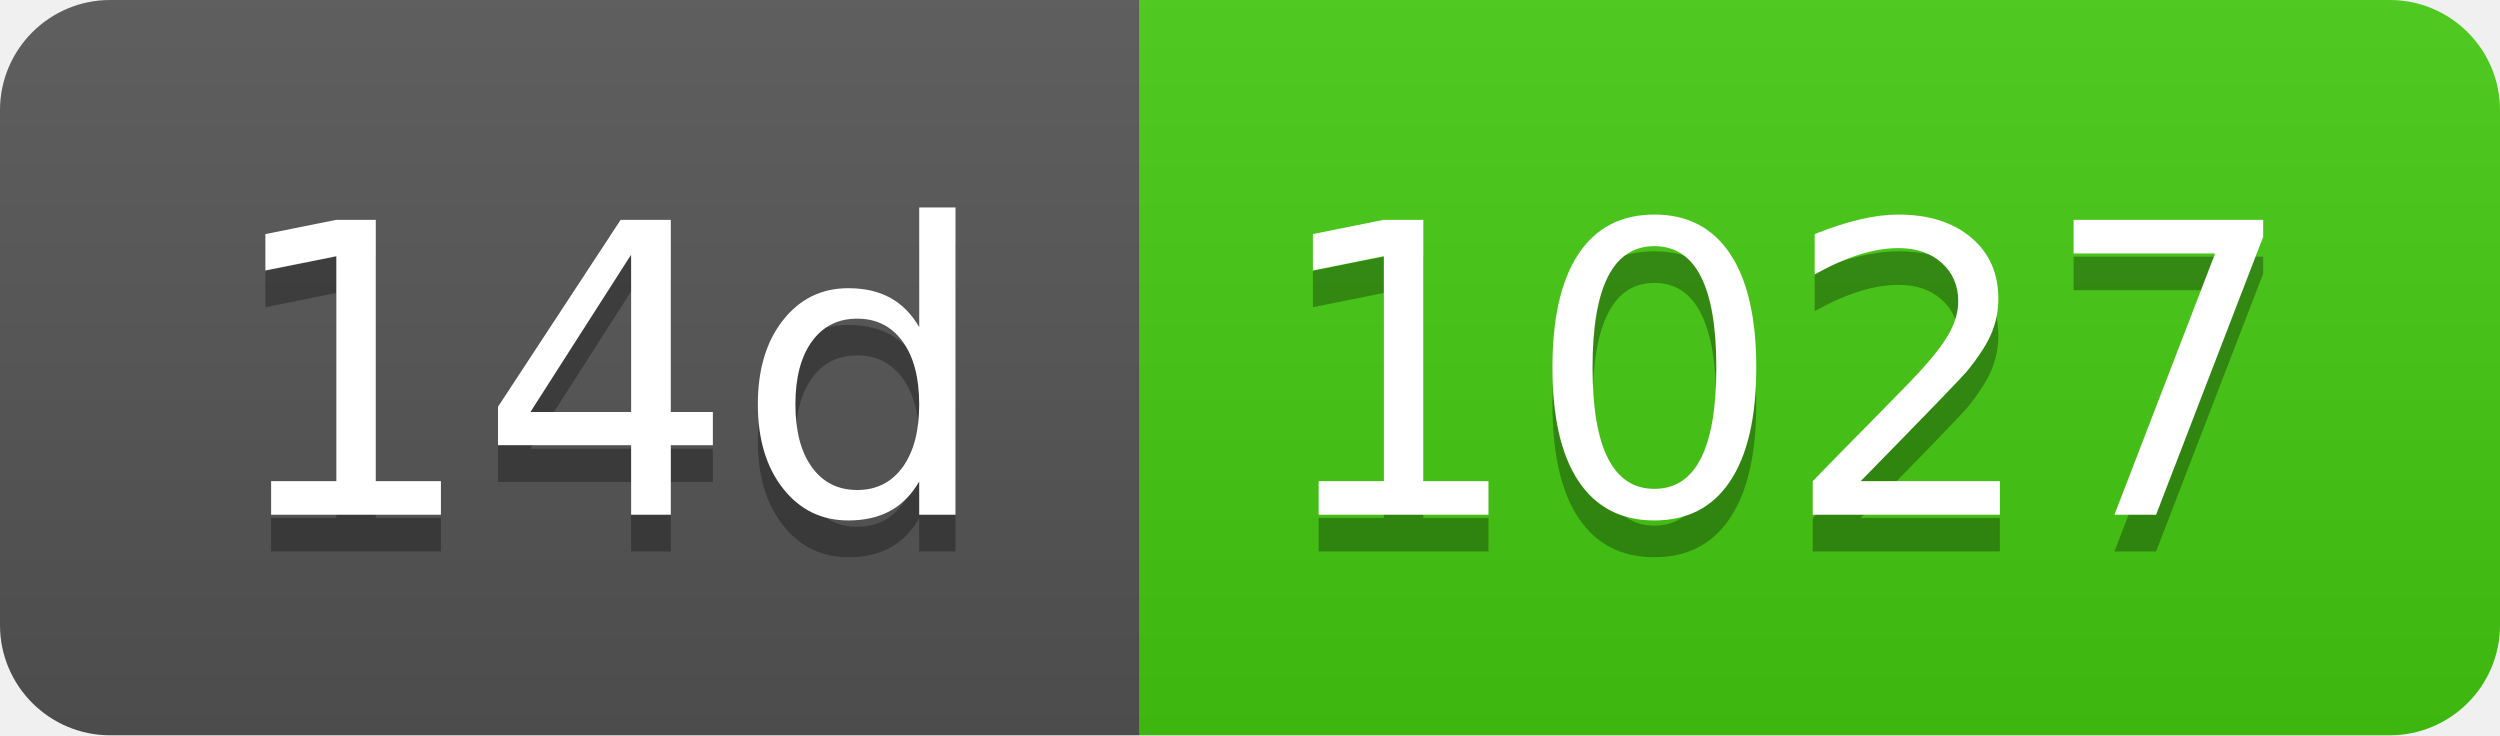
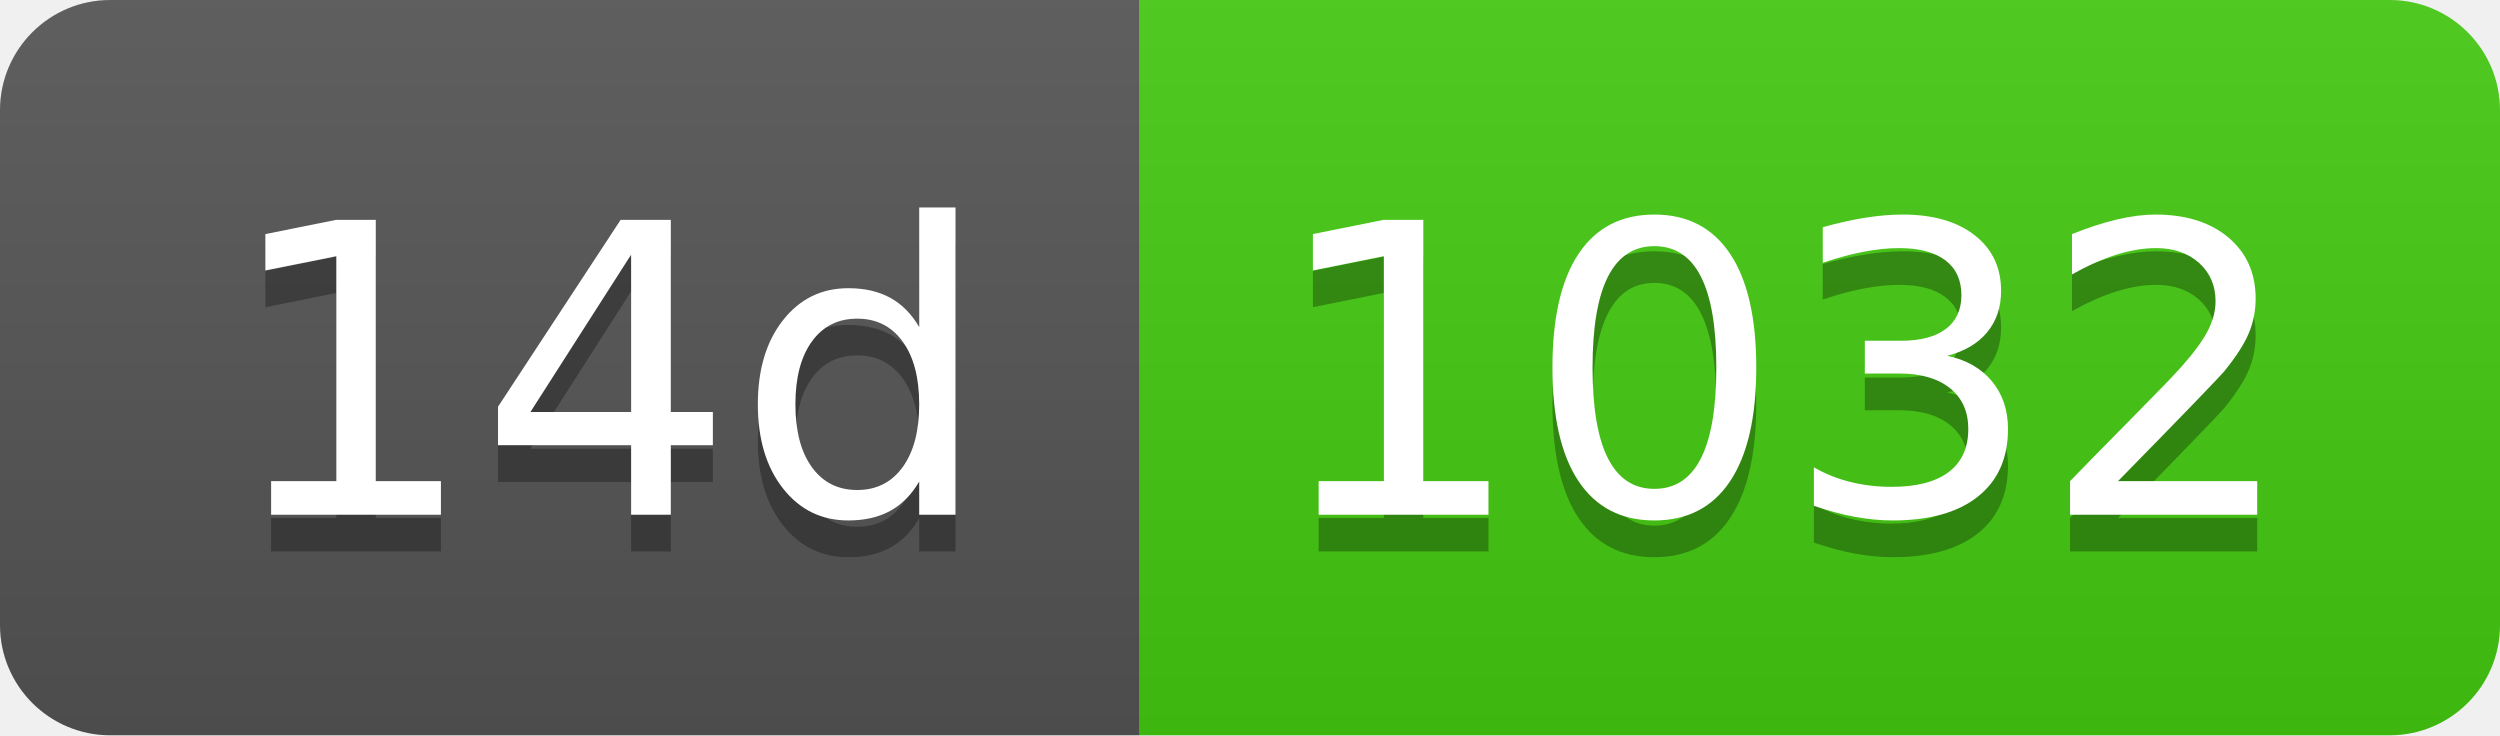
- <svg xmlns="http://www.w3.org/2000/svg" width="68" height="20" role="img" aria-label="14d: 1027">
+ <svg xmlns="http://www.w3.org/2000/svg" width="68" height="20" role="img" aria-label="14d: 1032">
  <linearGradient id="s" x2="0" y2="100%">
    <stop offset="0" stop-color="#bbb" stop-opacity=".1" />
    <stop offset="1" stop-opacity=".1" />
  </linearGradient>
  <clipPath id="r">
    <rect width="68" height="20" rx="3" fill="#fff" />
  </clipPath>
  <g clip-path="url(#r)">
    <rect width="31" height="20" fill="#555" />
    <rect x="31" width="37" height="20" fill="#4c1" />
    <rect width="68" height="20" fill="url(#s)" />
  </g>
  <g fill="#fff" text-anchor="middle" font-family="Verdana,Geneva,DejaVu Sans,sans-serif" text-rendering="geometricPrecision" font-size="110">
    <text aria-hidden="true" x="165" y="150" fill="#010101" fill-opacity=".3" transform="scale(.1)" textLength="210">14d</text>
    <text x="165" y="140" transform="scale(.1)" fill="#fff" textLength="210">14d</text>
-     <text aria-hidden="true" x="485" y="150" fill="#010101" fill-opacity=".3" transform="scale(.1)" textLength="270">1027</text>
-     <text x="485" y="140" transform="scale(.1)" fill="#fff" textLength="270">1027</text>
+     <text aria-hidden="true" x="485" y="150" fill="#010101" fill-opacity=".3" transform="scale(.1)" textLength="270">1032</text>
+     <text x="485" y="140" transform="scale(.1)" fill="#fff" textLength="270">1032</text>
  </g>
</svg>
